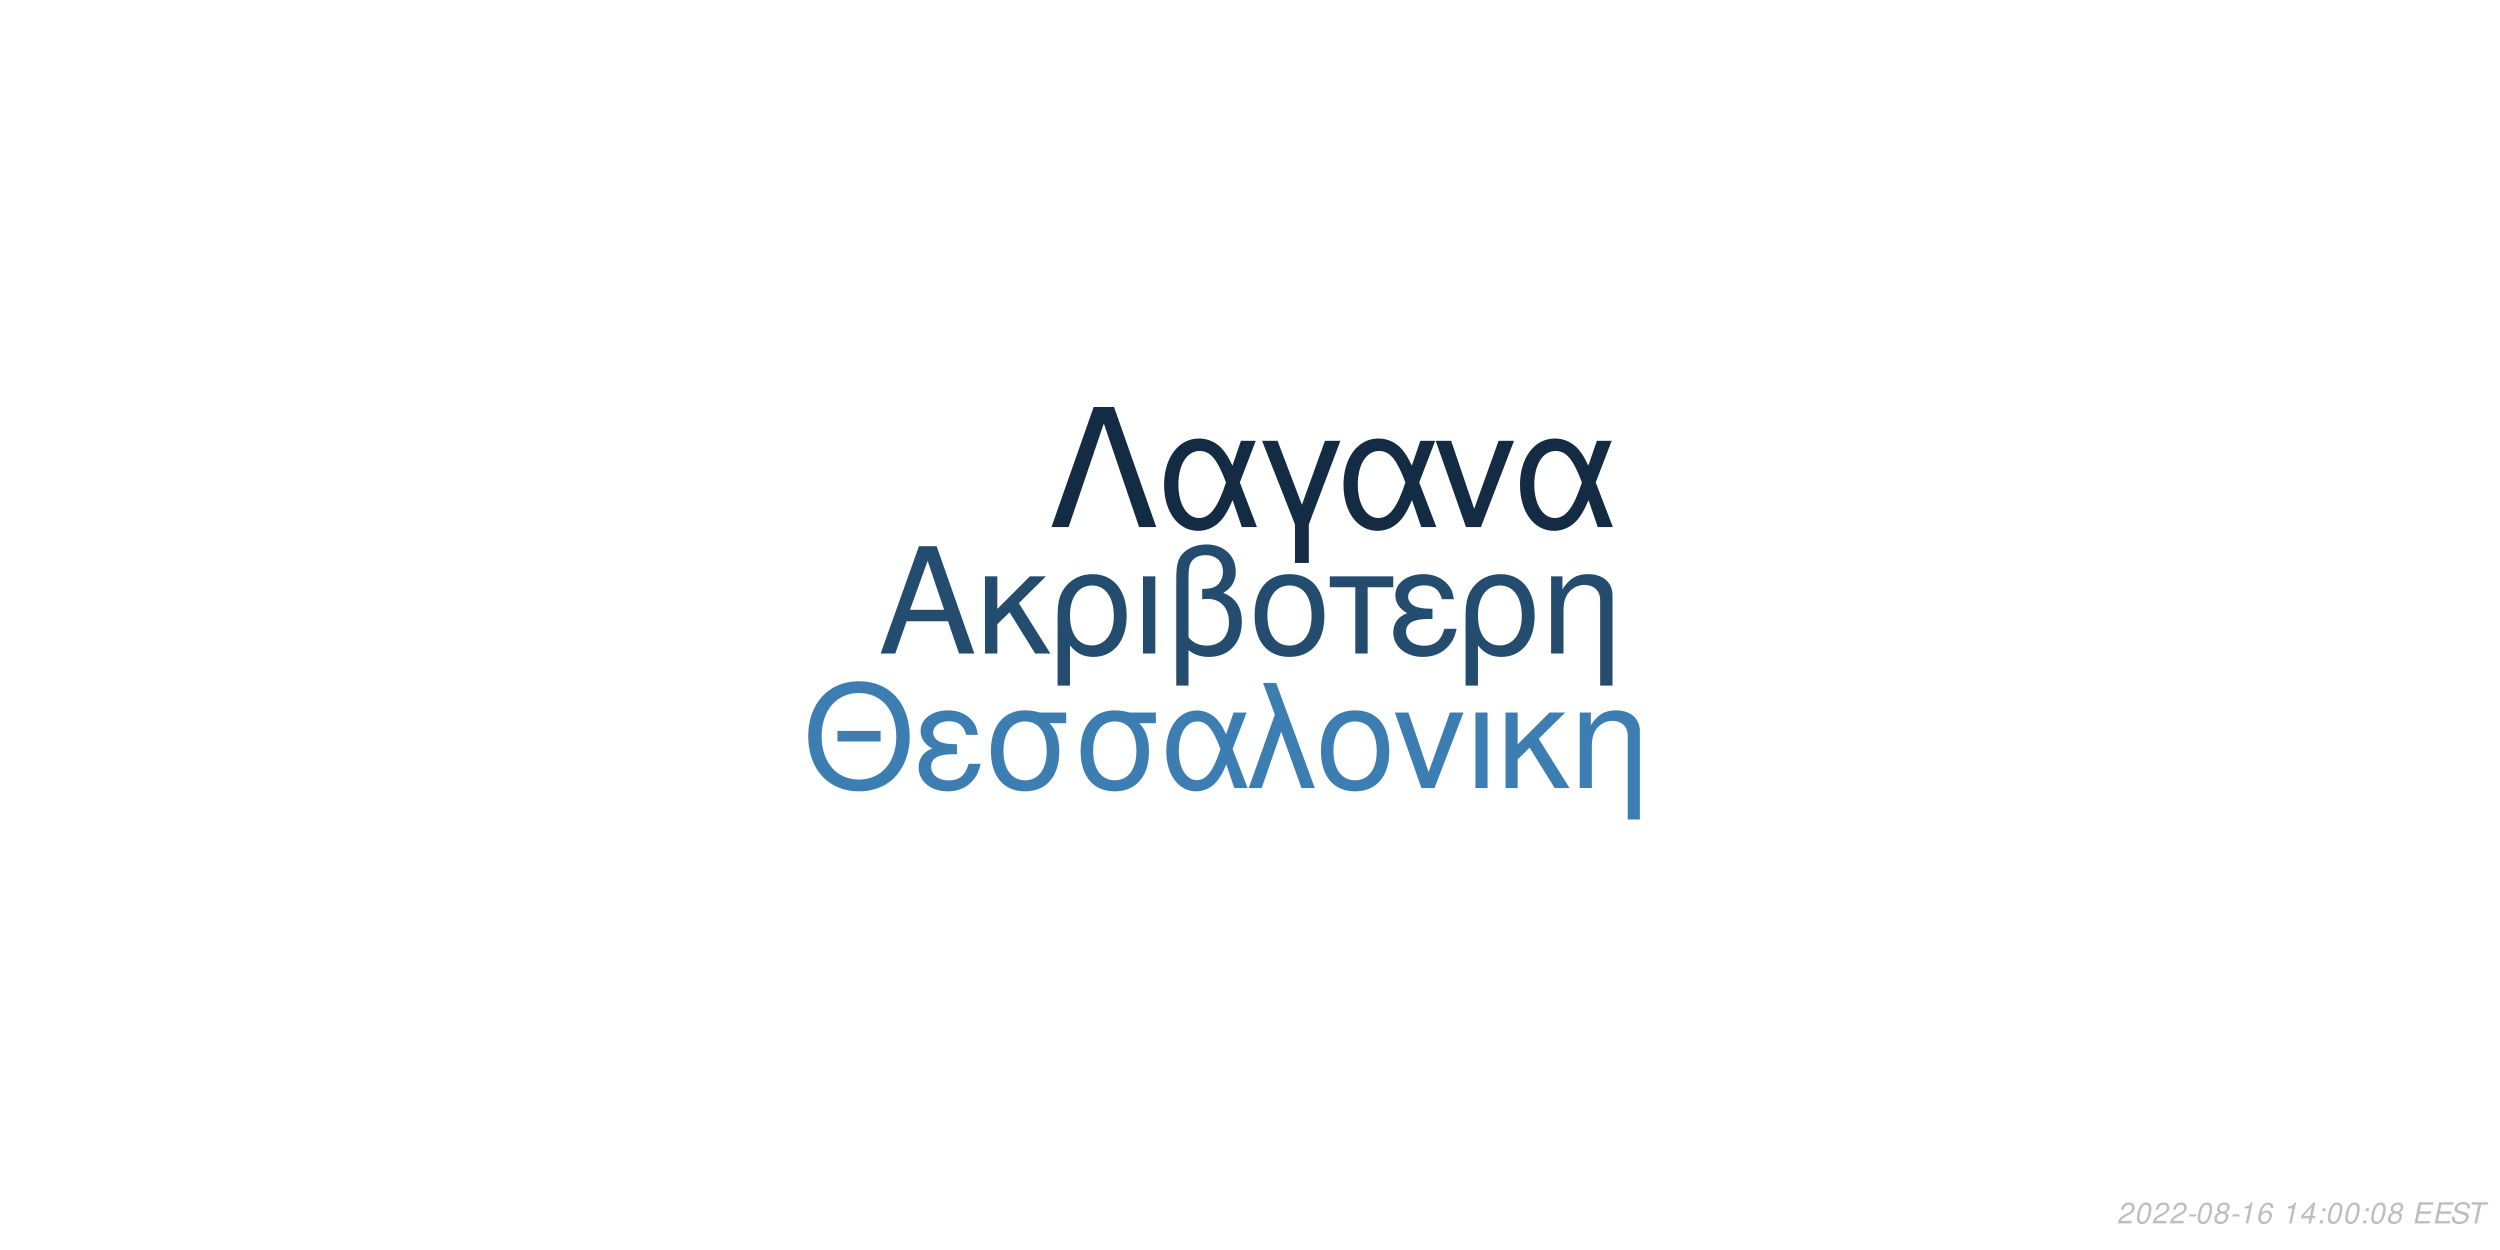
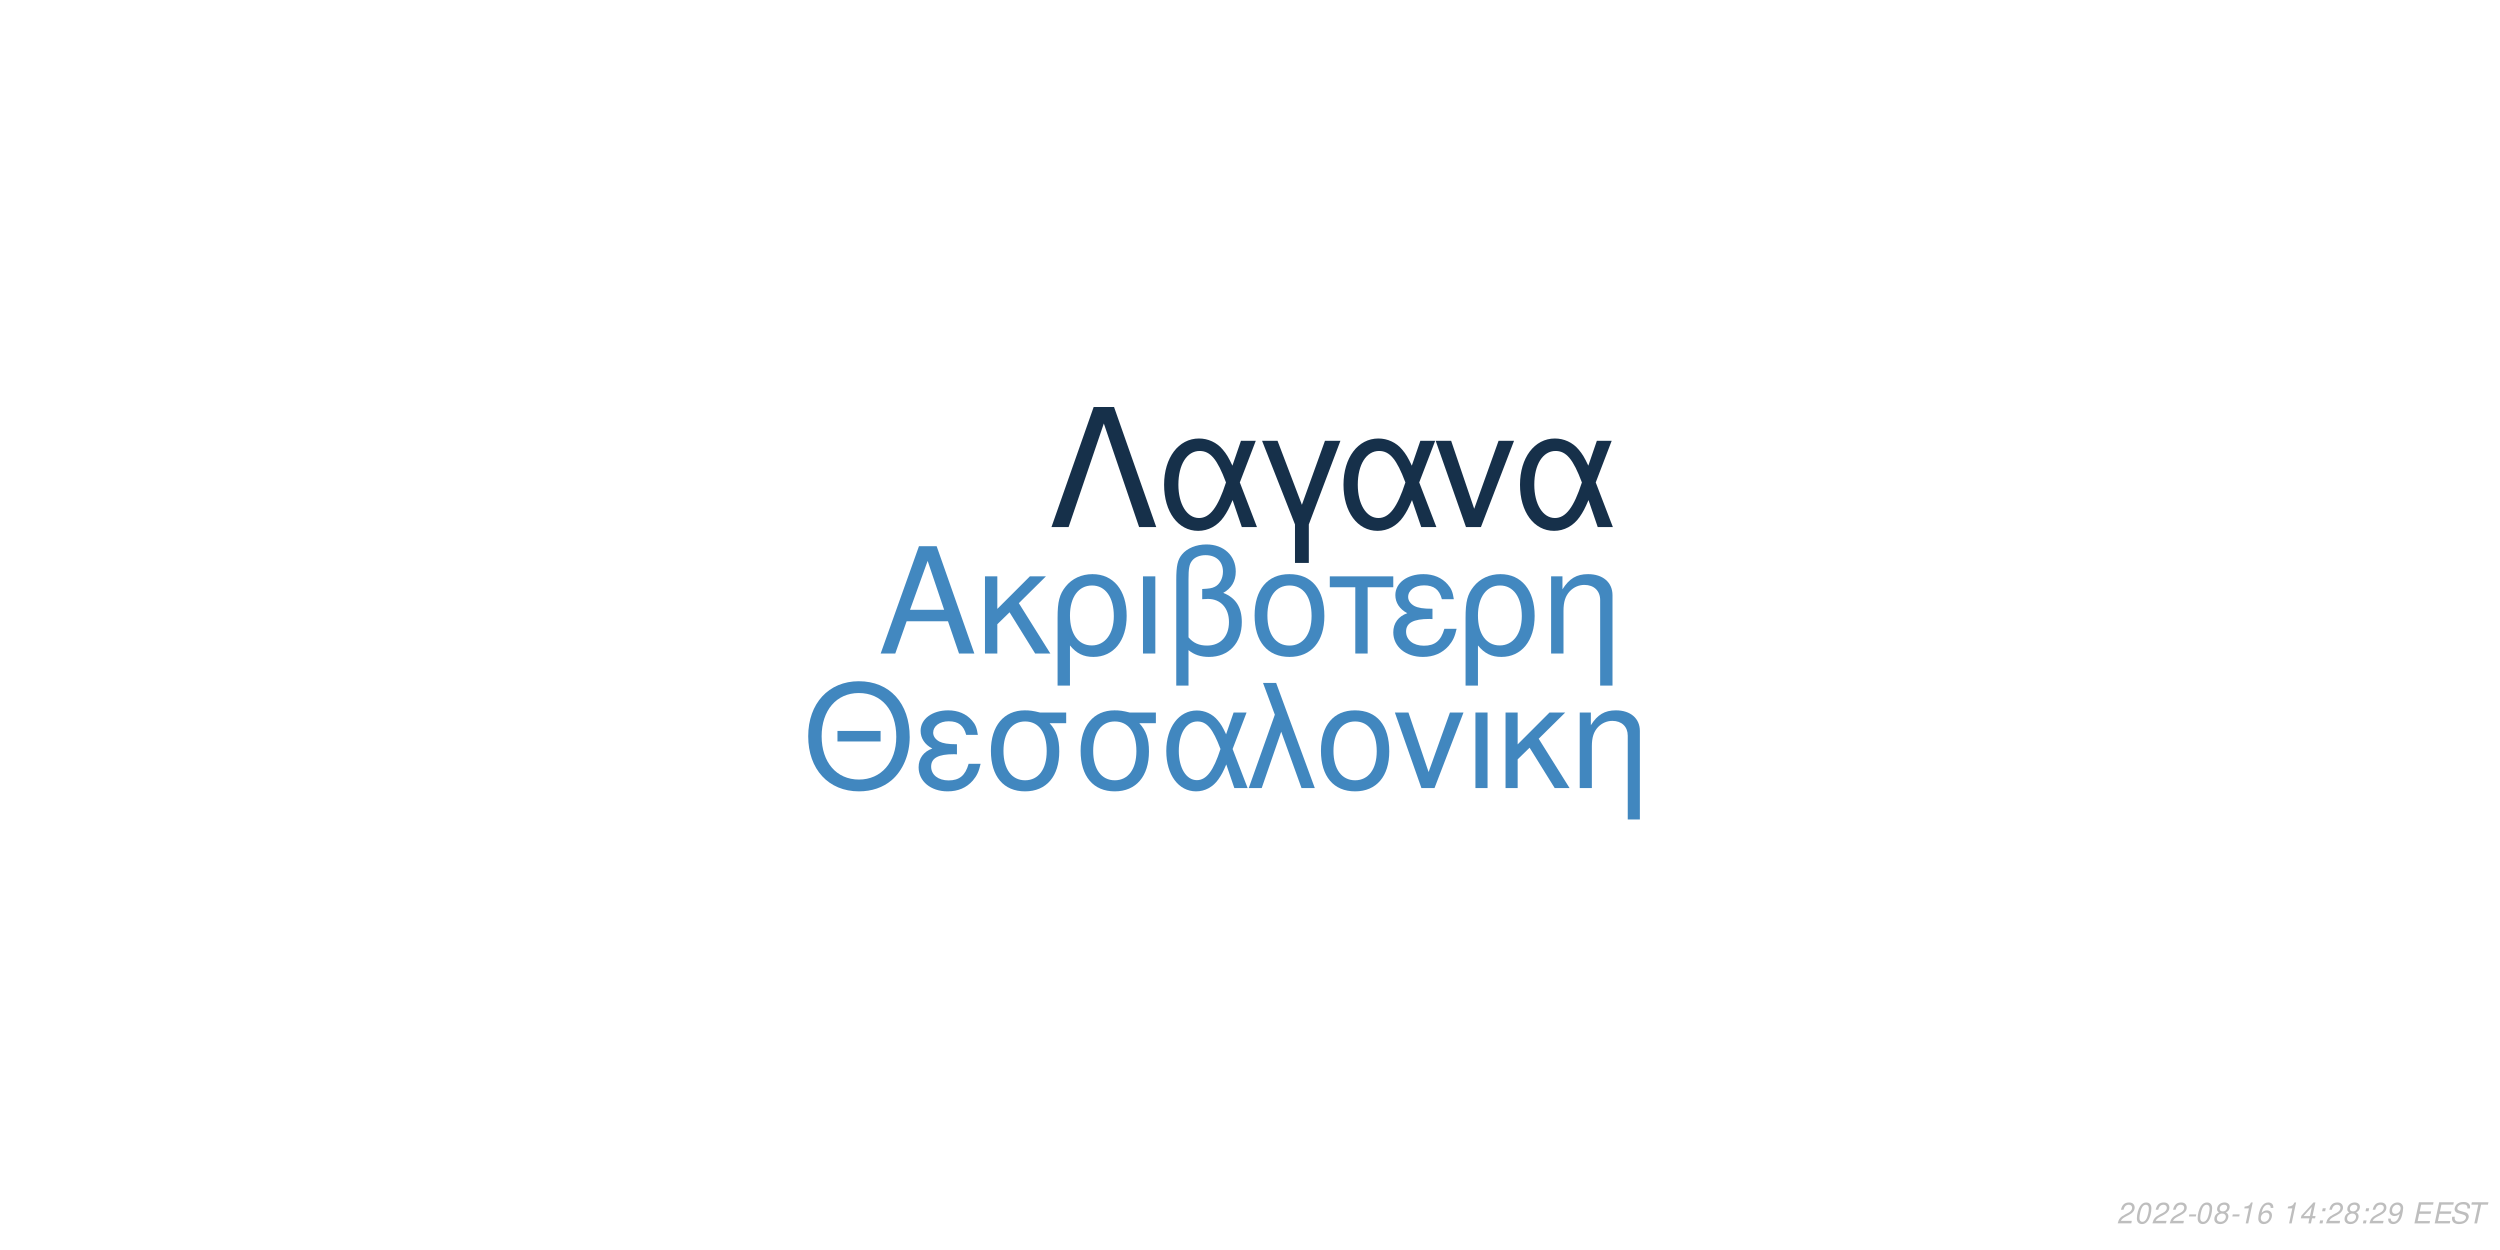
<svg xmlns="http://www.w3.org/2000/svg" xmlns:xlink="http://www.w3.org/1999/xlink" width="864pt" height="432pt" viewBox="0 0 864 432" version="1.1">
  <defs>
    <g>
      <symbol overflow="visible" id="glyph0-0">
        <path style="stroke:none;" d="" />
      </symbol>
      <symbol overflow="visible" id="glyph0-1">
        <path style="stroke:none;" d="M 24.125 -11.141 L 27.938 0 L 33.234 0 L 20.203 -37.094 L 14.094 -37.094 L 0.859 0 L 5.906 0 L 9.828 -11.141 Z M 22.797 -15.109 L 11 -15.109 L 17.094 -32.016 Z M 22.797 -15.109 " />
      </symbol>
      <symbol overflow="visible" id="glyph0-2">
        <path style="stroke:none;" d="M 7.172 -15.422 L 7.172 -26.672 L 2.906 -26.672 L 2.906 0 L 7.172 0 L 7.172 -10.125 L 11.406 -14.25 L 20.25 0 L 25.5 0 L 14.609 -17.406 L 23.969 -26.672 L 18.422 -26.672 Z M 7.172 -15.422 " />
      </symbol>
      <symbol overflow="visible" id="glyph0-3">
        <path style="stroke:none;" d="M 3 11.094 L 7.281 11.094 L 7.281 -2.797 C 9.516 -0.047 11.953 1.172 15.375 1.172 C 22.344 1.172 26.875 -4.422 26.875 -13.031 C 26.875 -21.891 22.297 -27.438 15.062 -27.438 C 11.297 -27.438 7.984 -25.906 5.797 -23.156 C 3.672 -20.516 3 -17.969 3 -12.359 Z M 14.906 -23.516 C 19.547 -23.516 22.438 -19.438 22.438 -12.922 C 22.438 -6.812 19.391 -2.797 14.812 -2.797 C 10.172 -2.797 7.281 -6.766 7.281 -13.125 C 7.281 -19.484 10.234 -23.516 14.906 -23.516 Z M 14.906 -23.516 " />
      </symbol>
      <symbol overflow="visible" id="glyph0-4">
        <path style="stroke:none;" d="M 3.516 0 L 7.781 0 L 7.781 -26.672 L 3.516 -26.672 Z M 3.516 0 " />
      </symbol>
      <symbol overflow="visible" id="glyph0-5">
        <path style="stroke:none;" d="M 4.016 11.094 L 8.25 11.094 L 8.25 -1.172 C 10.172 0.406 12.422 1.172 15.312 1.172 C 22.188 1.172 26.672 -3.609 26.672 -10.891 C 26.672 -15.984 24.578 -19.234 20.25 -20.969 C 23.109 -22.547 24.578 -25.031 24.578 -28.344 C 24.578 -33.844 20.406 -37.703 14.453 -37.703 C 10.938 -37.703 7.734 -36.391 6 -34.25 C 4.484 -32.422 4.016 -30.328 4.016 -25.391 Z M 8.25 -25.656 C 8.25 -29.359 8.5 -30.844 9.469 -32.062 C 10.375 -33.281 12.156 -34 14.094 -34 C 17.812 -34 20.156 -31.812 20.156 -28.297 C 20.156 -25.953 18.984 -23.812 17.297 -23.047 C 16.281 -22.547 15.469 -22.438 12.984 -22.297 L 12.984 -18.781 C 13.734 -18.828 14.344 -18.875 14.969 -18.875 C 19.344 -18.875 22.234 -15.719 22.234 -10.891 C 22.234 -5.906 19.281 -2.75 14.656 -2.75 C 11.953 -2.75 9.922 -3.609 8.25 -5.594 Z M 8.25 -25.656 " />
      </symbol>
      <symbol overflow="visible" id="glyph0-6">
        <path style="stroke:none;" d="M 14.094 -27.438 C 6.562 -27.438 2.094 -22.094 2.094 -13.125 C 2.094 -4.125 6.562 1.172 14.141 1.172 C 21.672 1.172 26.203 -4.172 26.203 -12.922 C 26.203 -22.188 21.828 -27.438 14.094 -27.438 Z M 14.141 -23.516 C 18.938 -23.516 21.781 -19.594 21.781 -12.984 C 21.781 -6.672 18.828 -2.75 14.141 -2.75 C 9.422 -2.75 6.516 -6.672 6.516 -13.125 C 6.516 -19.594 9.422 -23.516 14.141 -23.516 Z M 14.141 -23.516 " />
      </symbol>
      <symbol overflow="visible" id="glyph0-7">
        <path style="stroke:none;" d="M 7.891 0 L 12.156 0 L 12.156 -22.906 L 21.016 -22.906 L 21.016 -26.672 L -0.922 -26.672 L -0.922 -22.906 L 7.891 -22.906 Z M 7.891 0 " />
      </symbol>
      <symbol overflow="visible" id="glyph0-8">
        <path style="stroke:none;" d="M 14.562 -15.469 C 11.344 -15.469 9.562 -15.781 8.297 -16.438 C 6.922 -17.203 6.156 -18.328 6.156 -19.547 C 6.156 -21.891 8.453 -23.562 11.656 -23.562 C 15.062 -23.562 16.953 -22.094 17.812 -18.781 L 21.938 -18.781 C 21.578 -21.266 21.062 -22.5 19.797 -23.922 C 17.812 -26.203 14.906 -27.438 11.453 -27.438 C 5.797 -27.438 1.734 -24.375 1.734 -20.203 C 1.734 -17.609 3.156 -15.375 5.859 -13.938 C 2.797 -12.875 1.016 -10.484 1.016 -7.328 C 1.016 -2.391 5.297 1.172 11.25 1.172 C 14.969 1.172 17.906 -0.109 20.156 -2.641 C 21.578 -4.328 22.297 -5.797 22.906 -8.547 L 18.672 -8.547 C 17.5 -4.422 15.422 -2.703 11.609 -2.703 C 7.938 -2.703 5.438 -4.688 5.438 -7.578 C 5.438 -10.578 7.938 -11.953 13.484 -11.953 C 13.641 -11.953 14.094 -11.953 14.562 -11.906 Z M 14.562 -15.469 " />
      </symbol>
      <symbol overflow="visible" id="glyph0-9">
        <path style="stroke:none;" d="M 3.562 -26.672 L 3.562 0 L 7.844 0 L 7.844 -14.703 C 7.844 -17.906 8.5 -19.891 10.031 -21.531 C 11.406 -22.953 13.188 -23.719 15.062 -23.719 C 18.375 -23.719 20.516 -21.672 20.516 -18.469 L 20.516 11.094 L 24.781 11.094 L 24.781 -20.156 C 24.781 -24.578 21.469 -27.438 16.328 -27.438 C 12.359 -27.438 9.828 -25.906 7.484 -22.188 L 7.484 -26.672 Z M 3.562 -26.672 " />
      </symbol>
      <symbol overflow="visible" id="glyph1-0">
        <path style="stroke:none;" d="" />
      </symbol>
      <symbol overflow="visible" id="glyph1-1">
        <path style="stroke:none;" d="M 26.859 -19.734 L 11.953 -19.734 L 11.953 -16.094 L 26.859 -16.094 Z M 19.328 -36.922 C 8.922 -36.922 1.844 -29.25 1.844 -17.891 C 1.844 -6.484 8.875 1.141 19.391 1.141 C 23.812 1.141 27.703 -0.203 30.641 -2.688 C 34.578 -6.031 36.922 -11.656 36.922 -17.594 C 36.922 -29.297 30 -36.922 19.328 -36.922 Z M 19.328 -32.844 C 27.203 -32.844 32.281 -26.906 32.281 -17.688 C 32.281 -8.922 27.062 -2.938 19.391 -2.938 C 11.609 -2.938 6.484 -8.922 6.484 -17.891 C 6.484 -26.859 11.609 -32.844 19.328 -32.844 Z M 19.328 -32.844 " />
      </symbol>
      <symbol overflow="visible" id="glyph1-2">
        <path style="stroke:none;" d="M 14.25 -15.141 C 11.109 -15.141 9.375 -15.453 8.125 -16.094 C 6.781 -16.844 6.031 -17.938 6.031 -19.141 C 6.031 -21.422 8.266 -23.078 11.406 -23.078 C 14.75 -23.078 16.594 -21.625 17.438 -18.391 L 21.469 -18.391 C 21.125 -20.828 20.625 -22.031 19.391 -23.422 C 17.438 -25.656 14.594 -26.859 11.219 -26.859 C 5.688 -26.859 1.688 -23.875 1.688 -19.781 C 1.688 -17.234 3.094 -15.047 5.734 -13.656 C 2.734 -12.609 1 -10.266 1 -7.172 C 1 -2.344 5.188 1.141 11.016 1.141 C 14.656 1.141 17.547 -0.094 19.734 -2.594 C 21.125 -4.234 21.828 -5.688 22.422 -8.375 L 18.281 -8.375 C 17.141 -4.328 15.094 -2.641 11.359 -2.641 C 7.766 -2.641 5.328 -4.578 5.328 -7.422 C 5.328 -10.359 7.766 -11.703 13.203 -11.703 C 13.359 -11.703 13.797 -11.703 14.25 -11.656 Z M 14.25 -15.141 " />
      </symbol>
      <symbol overflow="visible" id="glyph1-3">
        <path style="stroke:none;" d="M 29 -26.109 L 19.938 -26.109 C 17.594 -26.703 16.438 -26.859 14.703 -26.859 C 7.469 -26.859 2.984 -21.469 2.984 -12.859 C 2.984 -4.031 7.375 1.141 14.797 1.141 C 22.172 1.141 26.609 -4.078 26.609 -12.656 C 26.609 -17.047 25.656 -19.828 23.266 -22.422 L 29 -22.422 Z M 14.797 -23.016 C 19.531 -23.016 22.266 -19.234 22.266 -12.75 C 22.266 -6.531 19.438 -2.688 14.797 -2.688 C 10.172 -2.688 7.328 -6.531 7.328 -12.859 C 7.328 -19.188 10.172 -23.016 14.797 -23.016 Z M 14.797 -23.016 " />
      </symbol>
      <symbol overflow="visible" id="glyph1-4">
        <path style="stroke:none;" d="M 29.344 -26.109 L 24.859 -26.109 L 22.266 -18.578 C 21.125 -21.031 20.484 -22.125 19.328 -23.469 C 17.547 -25.609 14.906 -26.812 12.156 -26.812 C 5.984 -26.812 1.594 -20.984 1.594 -12.812 C 1.594 -4.578 5.828 1.141 11.906 1.141 C 14.953 1.141 17.734 -0.344 19.625 -3.047 C 20.672 -4.531 21.281 -5.688 22.328 -8.172 L 25.109 0 L 29.703 0 L 24.516 -13.5 Z M 20.328 -13.5 C 17.891 -5.922 15.453 -2.734 12.156 -2.734 C 8.516 -2.734 5.922 -6.922 5.922 -12.812 C 5.922 -18.938 8.516 -23.016 12.359 -23.016 C 15.594 -23.016 17.688 -20.531 20.328 -13.5 Z M 20.328 -13.5 " />
      </symbol>
      <symbol overflow="visible" id="glyph1-5">
        <path style="stroke:none;" d="M 1.094 0 L 5.578 0 L 12.312 -19.484 L 19.328 0 L 23.922 0 L 10.562 -36.328 L 6.031 -36.328 L 10.109 -25.359 Z M 1.094 0 " />
      </symbol>
      <symbol overflow="visible" id="glyph1-6">
        <path style="stroke:none;" d="M 13.797 -26.859 C 6.422 -26.859 2.047 -21.625 2.047 -12.859 C 2.047 -4.031 6.422 1.141 13.859 1.141 C 21.234 1.141 25.656 -4.078 25.656 -12.656 C 25.656 -21.719 21.375 -26.859 13.797 -26.859 Z M 13.859 -23.016 C 18.531 -23.016 21.328 -19.188 21.328 -12.703 C 21.328 -6.531 18.438 -2.688 13.859 -2.688 C 9.219 -2.688 6.375 -6.531 6.375 -12.859 C 6.375 -19.188 9.219 -23.016 13.859 -23.016 Z M 13.859 -23.016 " />
      </symbol>
      <symbol overflow="visible" id="glyph1-7">
        <path style="stroke:none;" d="M 14.297 0 L 24.312 -26.109 L 19.625 -26.109 L 12.25 -5.531 L 5.281 -26.109 L 0.594 -26.109 L 9.766 0 Z M 14.297 0 " />
      </symbol>
      <symbol overflow="visible" id="glyph1-8">
        <path style="stroke:none;" d="M 3.438 0 L 7.625 0 L 7.625 -26.109 L 3.438 -26.109 Z M 3.438 0 " />
      </symbol>
      <symbol overflow="visible" id="glyph1-9">
        <path style="stroke:none;" d="M 7.031 -15.094 L 7.031 -26.109 L 2.844 -26.109 L 2.844 0 L 7.031 0 L 7.031 -9.922 L 11.156 -13.953 L 19.828 0 L 24.969 0 L 14.297 -17.047 L 23.469 -26.109 L 18.031 -26.109 Z M 7.031 -15.094 " />
      </symbol>
      <symbol overflow="visible" id="glyph1-10">
        <path style="stroke:none;" d="M 3.484 -26.109 L 3.484 0 L 7.672 0 L 7.672 -14.406 C 7.672 -17.547 8.328 -19.484 9.812 -21.078 C 11.156 -22.469 12.906 -23.219 14.75 -23.219 C 17.984 -23.219 20.078 -21.234 20.078 -18.094 L 20.078 10.859 L 24.266 10.859 L 24.266 -19.734 C 24.266 -24.062 21.031 -26.859 16 -26.859 C 12.109 -26.859 9.609 -25.359 7.328 -21.719 L 7.328 -26.109 Z M 3.484 -26.109 " />
      </symbol>
      <symbol overflow="visible" id="glyph2-0">
        <path style="stroke:none;" d="" />
      </symbol>
      <symbol overflow="visible" id="glyph2-1">
        <path style="stroke:none;" d="M 22.531 -41.484 L 15.484 -41.484 L 0.906 0 L 6.828 0 L 19 -35.797 L 31.188 0 L 37.109 0 Z M 22.531 -41.484 " />
      </symbol>
      <symbol overflow="visible" id="glyph2-2">
        <path style="stroke:none;" d="M 33.516 -29.812 L 28.391 -29.812 L 25.438 -21.219 C 24.125 -24.016 23.391 -25.266 22.078 -26.797 C 20.031 -29.25 17.016 -30.609 13.891 -30.609 C 6.828 -30.609 1.828 -23.953 1.828 -14.625 C 1.828 -5.234 6.656 1.312 13.594 1.312 C 17.078 1.312 20.266 -0.391 22.422 -3.469 C 23.609 -5.172 24.297 -6.484 25.5 -9.328 L 28.688 0 L 33.922 0 L 28 -15.422 Z M 23.219 -15.422 C 20.422 -6.766 17.641 -3.125 13.891 -3.125 C 9.734 -3.125 6.766 -7.906 6.766 -14.625 C 6.766 -21.625 9.734 -26.297 14.109 -26.297 C 17.812 -26.297 20.203 -23.453 23.219 -15.422 Z M 23.219 -15.422 " />
      </symbol>
      <symbol overflow="visible" id="glyph2-3">
        <path style="stroke:none;" d="M 12.062 12.406 L 16.844 12.406 L 16.844 -0.906 L 27.766 -29.812 L 22.422 -29.812 L 14.453 -7.688 L 6.031 -29.812 L 0.688 -29.812 L 12.062 -0.906 Z M 12.062 12.406 " />
      </symbol>
      <symbol overflow="visible" id="glyph2-4">
        <path style="stroke:none;" d="M 16.328 0 L 27.766 -29.812 L 22.422 -29.812 L 14 -6.312 L 6.031 -29.812 L 0.688 -29.812 L 11.156 0 Z M 16.328 0 " />
      </symbol>
      <symbol overflow="visible" id="glyph3-0">
        <path style="stroke:none;" d="" />
      </symbol>
      <symbol overflow="visible" id="glyph3-1">
        <path style="stroke:none;" d="M 5.234 -0.875 L 1.469 -0.875 C 1.641 -1.375 2.203 -1.891 3.109 -2.344 L 4.234 -2.938 C 5.562 -3.625 6.219 -4.469 6.219 -5.484 C 6.219 -5.938 6.062 -6.359 5.797 -6.656 C 5.469 -7.047 4.984 -7.234 4.312 -7.234 C 2.766 -7.234 1.891 -6.453 1.484 -4.734 L 2.375 -4.734 C 2.484 -5.188 2.609 -5.484 2.797 -5.75 C 3.094 -6.203 3.609 -6.453 4.188 -6.453 C 4.891 -6.453 5.344 -6.031 5.344 -5.375 C 5.344 -4.703 4.859 -4.094 4.016 -3.656 L 2.984 -3.125 C 1.234 -2.188 0.797 -1.656 0.344 -0.016 L 5.047 -0.016 Z M 5.234 -0.875 " />
      </symbol>
      <symbol overflow="visible" id="glyph3-2">
        <path style="stroke:none;" d="M 4.203 -7.234 C 3.375 -7.234 2.688 -6.812 2.125 -5.984 C 1.484 -5.047 0.984 -3.188 0.984 -1.734 C 0.984 -1.109 1.172 -0.562 1.484 -0.266 C 1.797 0.047 2.281 0.234 2.766 0.234 C 3.625 0.234 4.281 -0.156 4.859 -1.016 C 5.516 -1.953 6 -3.797 6 -5.266 C 6 -6.5 5.328 -7.234 4.203 -7.234 Z M 4.094 -6.453 C 4.734 -6.453 5.125 -5.984 5.125 -5.156 C 5.125 -4.203 4.781 -2.625 4.406 -1.812 C 3.984 -0.938 3.516 -0.547 2.875 -0.547 C 2.25 -0.547 1.875 -1.031 1.875 -1.828 C 1.875 -2.797 2.203 -4.344 2.594 -5.203 C 2.984 -6.047 3.453 -6.453 4.094 -6.453 Z M 4.094 -6.453 " />
      </symbol>
      <symbol overflow="visible" id="glyph3-3">
        <path style="stroke:none;" d="M 3.516 -3.125 L 1.125 -3.125 L 0.969 -2.406 L 3.359 -2.406 Z M 3.516 -3.125 " />
      </symbol>
      <symbol overflow="visible" id="glyph3-4">
        <path style="stroke:none;" d="M 4.766 -3.797 C 5.078 -3.969 5.234 -4.078 5.438 -4.234 C 5.812 -4.594 6.062 -5.172 6.062 -5.734 C 6.062 -6.625 5.344 -7.234 4.266 -7.234 C 2.812 -7.234 1.703 -6.219 1.703 -4.875 C 1.703 -4.406 1.875 -4.125 2.359 -3.812 C 1.297 -3.312 0.75 -2.516 0.75 -1.469 C 0.75 -0.438 1.547 0.234 2.812 0.234 C 3.656 0.234 4.359 -0.094 4.938 -0.734 C 5.359 -1.234 5.609 -1.859 5.609 -2.438 C 5.609 -3.047 5.312 -3.516 4.766 -3.797 Z M 4.109 -6.453 C 4.797 -6.453 5.188 -6.125 5.188 -5.578 C 5.188 -5.266 5.062 -4.922 4.859 -4.672 C 4.562 -4.312 4.188 -4.156 3.656 -4.156 C 2.984 -4.156 2.594 -4.453 2.594 -4.984 C 2.594 -5.859 3.203 -6.453 4.109 -6.453 Z M 3.453 -3.406 C 4.234 -3.406 4.734 -2.984 4.734 -2.312 C 4.734 -1.312 3.922 -0.547 2.875 -0.547 C 2.125 -0.547 1.625 -0.969 1.625 -1.625 C 1.625 -2.609 2.438 -3.406 3.453 -3.406 Z M 3.453 -3.406 " />
      </symbol>
      <symbol overflow="visible" id="glyph3-5">
        <path style="stroke:none;" d="M 3.703 -5.188 L 2.594 0 L 3.469 0 L 5.016 -7.234 L 4.438 -7.234 C 3.906 -6.156 3.688 -6.016 2.234 -5.812 L 2.109 -5.188 Z M 3.703 -5.188 " />
      </symbol>
      <symbol overflow="visible" id="glyph3-6">
        <path style="stroke:none;" d="M 6.125 -5.344 L 6.141 -5.625 C 6.141 -6.609 5.453 -7.234 4.391 -7.234 C 3.438 -7.234 2.641 -6.719 2.016 -5.703 C 1.422 -4.781 0.938 -2.953 0.938 -1.688 C 0.938 -0.516 1.688 0.234 2.859 0.234 C 3.703 0.234 4.438 -0.156 5 -0.875 C 5.406 -1.422 5.672 -2.156 5.672 -2.766 C 5.672 -3.812 4.969 -4.5 3.906 -4.5 C 3.234 -4.5 2.672 -4.234 2.094 -3.625 C 2.406 -5.375 3.234 -6.453 4.25 -6.453 C 4.703 -6.453 5.062 -6.234 5.172 -5.844 C 5.203 -5.719 5.234 -5.578 5.25 -5.344 Z M 3.656 -3.734 C 4.344 -3.734 4.797 -3.281 4.797 -2.625 C 4.797 -1.469 3.984 -0.547 2.984 -0.547 C 2.297 -0.547 1.812 -1.047 1.812 -1.766 C 1.812 -2.859 2.625 -3.734 3.656 -3.734 Z M 3.656 -3.734 " />
      </symbol>
      <symbol overflow="visible" id="glyph3-7">
        <path style="stroke:none;" d="" />
      </symbol>
      <symbol overflow="visible" id="glyph3-8">
        <path style="stroke:none;" d="M 3.625 -1.75 L 3.266 0 L 4.141 0 L 4.516 -1.75 L 5.562 -1.75 L 5.734 -2.531 L 4.688 -2.531 L 5.688 -7.234 L 5.016 -7.234 L 0.844 -2.672 L 0.641 -1.75 Z M 3.797 -2.531 L 1.594 -2.531 L 4.469 -5.703 Z M 3.797 -2.531 " />
      </symbol>
      <symbol overflow="visible" id="glyph3-9">
        <path style="stroke:none;" d="M 2.359 -1.031 L 1.312 -1.031 L 1.094 0 L 2.141 0 Z M 3.266 -5.234 L 2.219 -5.234 L 2 -4.203 L 3.047 -4.203 Z M 3.266 -5.234 " />
      </symbol>
      <symbol overflow="visible" id="glyph3-10">
+         <path style="stroke:none;" d="M 0.844 -1.656 C 0.844 -1.547 0.844 -1.438 0.844 -1.375 C 0.844 -0.406 1.531 0.234 2.578 0.234 C 3.203 0.234 3.766 0.016 4.297 -0.438 C 4.938 -1 5.312 -1.656 5.594 -2.719 C 5.844 -3.672 6.016 -4.766 6.016 -5.375 C 6.016 -5.844 5.844 -6.328 5.547 -6.656 C 5.203 -7.031 4.703 -7.234 4.062 -7.234 C 2.516 -7.234 1.297 -5.938 1.297 -4.266 C 1.297 -3.203 1.984 -2.547 3.047 -2.547 C 3.484 -2.547 3.953 -2.672 4.281 -2.891 C 4.406 -2.984 4.547 -3.078 4.828 -3.344 C 4.438 -1.484 3.703 -0.547 2.703 -0.547 C 2.109 -0.547 1.719 -0.938 1.719 -1.547 L 1.719 -1.656 Z M 3.953 -6.453 C 4.625 -6.453 5.141 -5.953 5.141 -5.281 C 5.141 -4.188 4.312 -3.312 3.297 -3.312 C 2.594 -3.312 2.172 -3.734 2.172 -4.453 C 2.172 -5.562 2.984 -6.453 3.953 -6.453 Z M 3.953 -6.453 " />
+       </symbol>
+       <symbol overflow="visible" id="glyph3-11">
        <path style="stroke:none;" d="M 2.547 -3.312 L 6.5 -3.312 L 6.688 -4.141 L 2.719 -4.141 L 3.219 -6.469 L 7.344 -6.469 L 7.516 -7.297 L 2.453 -7.297 L 0.906 0 L 6.125 0 L 6.297 -0.812 L 2.016 -0.812 Z M 2.547 -3.312 " />
      </symbol>
-       <symbol overflow="visible" id="glyph3-11">
+       <symbol overflow="visible" id="glyph3-12">
        <path style="stroke:none;" d="M 7.062 -5.156 C 7.125 -5.438 7.141 -5.562 7.141 -5.703 C 7.141 -6.156 6.938 -6.594 6.594 -6.891 C 6.188 -7.25 5.656 -7.406 4.875 -7.406 C 3.844 -7.406 3.047 -7.125 2.5 -6.562 C 2.094 -6.141 1.781 -5.438 1.781 -4.922 C 1.781 -4.297 2.219 -3.766 2.891 -3.562 L 4.594 -3.094 C 5.406 -2.859 5.734 -2.578 5.734 -2.094 C 5.734 -1.781 5.547 -1.406 5.266 -1.141 C 4.844 -0.766 4.266 -0.578 3.453 -0.578 C 2.328 -0.578 1.812 -0.984 1.812 -1.906 C 1.812 -2.047 1.812 -2.125 1.844 -2.312 L 0.984 -2.312 C 0.906 -2.062 0.891 -1.906 0.891 -1.688 C 0.891 -0.484 1.797 0.234 3.297 0.234 C 4.359 0.234 5.234 -0.062 5.812 -0.609 C 6.344 -1.078 6.688 -1.797 6.688 -2.375 C 6.688 -2.641 6.609 -2.906 6.453 -3.156 C 6.234 -3.5 5.938 -3.703 5.469 -3.828 L 3.75 -4.312 C 2.984 -4.547 2.734 -4.734 2.734 -5.188 C 2.734 -5.547 2.875 -5.844 3.188 -6.109 C 3.547 -6.438 4.031 -6.594 4.703 -6.594 C 5.266 -6.594 5.688 -6.484 5.906 -6.297 C 6.094 -6.125 6.219 -5.797 6.219 -5.516 C 6.219 -5.422 6.203 -5.344 6.188 -5.156 Z M 7.062 -5.156 " />
      </symbol>
-       <symbol overflow="visible" id="glyph3-12">
+       <symbol overflow="visible" id="glyph3-13">
        <path style="stroke:none;" d="M 4.938 -6.469 L 7.312 -6.469 L 7.484 -7.297 L 1.75 -7.297 L 1.578 -6.469 L 3.984 -6.469 L 2.609 0 L 3.547 0 Z M 4.938 -6.469 " />
      </symbol>
    </g>
  </defs>
  <g id="surface1">
    <rect x="0" y="0" width="864" height="432" style="fill:rgb(100%,100%,100%);fill-opacity:1;stroke:none;" />
-     <g style="fill:rgb(13.725%,29.804%,43.529%);fill-opacity:1;">
+     <g style="fill:rgb(25.882%,53.333%,75.294%);fill-opacity:1;">
      <use xlink:href="#glyph0-1" x="303.5" y="225.861" />
      <use xlink:href="#glyph0-2" x="337.5" y="225.861" />
      <use xlink:href="#glyph0-3" x="362.5" y="225.861" />
      <use xlink:href="#glyph0-4" x="391.5" y="225.861" />
      <use xlink:href="#glyph0-5" x="402.5" y="225.861" />
      <use xlink:href="#glyph0-6" x="431.5" y="225.861" />
      <use xlink:href="#glyph0-7" x="460.5" y="225.861" />
      <use xlink:href="#glyph0-8" x="480.5" y="225.861" />
      <use xlink:href="#glyph0-3" x="503.5" y="225.861" />
      <use xlink:href="#glyph0-9" x="532.5" y="225.861" />
    </g>
-     <g style="fill:rgb(23.922%,49.412%,69.804%);fill-opacity:1;">
+     <g style="fill:rgb(25.49%,52.941%,74.902%);fill-opacity:1;">
      <use xlink:href="#glyph1-1" x="277.473" y="272.354" />
      <use xlink:href="#glyph1-2" x="316.473" y="272.354" />
      <use xlink:href="#glyph1-3" x="339.473" y="272.354" />
      <use xlink:href="#glyph1-3" x="370.473" y="272.354" />
      <use xlink:href="#glyph1-4" x="401.473" y="272.354" />
      <use xlink:href="#glyph1-5" x="430.473" y="272.354" />
      <use xlink:href="#glyph1-6" x="454.473" y="272.354" />
      <use xlink:href="#glyph1-7" x="481.473" y="272.354" />
      <use xlink:href="#glyph1-8" x="506.473" y="272.354" />
      <use xlink:href="#glyph1-9" x="517.473" y="272.354" />
      <use xlink:href="#glyph1-10" x="542.473" y="272.354" />
    </g>
-     <g style="fill:rgb(7.451%,16.863%,26.275%);fill-opacity:1;">
+     <g style="fill:rgb(8.627%,18.824%,29.02%);fill-opacity:1;">
      <use xlink:href="#glyph2-1" x="362.484" y="182.152" />
      <use xlink:href="#glyph2-2" x="400.484" y="182.152" />
      <use xlink:href="#glyph2-3" x="435.484" y="182.152" />
      <use xlink:href="#glyph2-2" x="462.484" y="182.152" />
      <use xlink:href="#glyph2-4" x="495.484" y="182.152" />
      <use xlink:href="#glyph2-2" x="523.484" y="182.152" />
    </g>
    <g style="fill:rgb(74.51%,74.51%,74.51%);fill-opacity:1;">
      <use xlink:href="#glyph3-1" x="731.52" y="422.81" />
      <use xlink:href="#glyph3-2" x="737.52" y="422.81" />
      <use xlink:href="#glyph3-1" x="743.52" y="422.81" />
      <use xlink:href="#glyph3-1" x="749.52" y="422.81" />
      <use xlink:href="#glyph3-3" x="755.52" y="422.81" />
      <use xlink:href="#glyph3-2" x="758.52" y="422.81" />
      <use xlink:href="#glyph3-4" x="764.52" y="422.81" />
      <use xlink:href="#glyph3-3" x="770.52" y="422.81" />
      <use xlink:href="#glyph3-5" x="773.52" y="422.81" />
      <use xlink:href="#glyph3-6" x="779.52" y="422.81" />
      <use xlink:href="#glyph3-7" x="785.52" y="422.81" />
      <use xlink:href="#glyph3-5" x="788.52" y="422.81" />
      <use xlink:href="#glyph3-8" x="794.52" y="422.81" />
      <use xlink:href="#glyph3-9" x="800.52" y="422.81" />
-       <use xlink:href="#glyph3-2" x="803.52" y="422.81" />
-       <use xlink:href="#glyph3-2" x="809.52" y="422.81" />
+       <use xlink:href="#glyph3-1" x="803.52" y="422.81" />
+       <use xlink:href="#glyph3-4" x="809.52" y="422.81" />
      <use xlink:href="#glyph3-9" x="815.52" y="422.81" />
-       <use xlink:href="#glyph3-2" x="818.52" y="422.81" />
-       <use xlink:href="#glyph3-4" x="824.52" y="422.81" />
+       <use xlink:href="#glyph3-1" x="818.52" y="422.81" />
+       <use xlink:href="#glyph3-10" x="824.52" y="422.81" />
      <use xlink:href="#glyph3-7" x="830.52" y="422.81" />
-       <use xlink:href="#glyph3-10" x="833.52" y="422.81" />
-       <use xlink:href="#glyph3-10" x="840.52" y="422.81" />
-       <use xlink:href="#glyph3-11" x="846.52" y="422.81" />
-       <use xlink:href="#glyph3-12" x="852.52" y="422.81" />
+       <use xlink:href="#glyph3-11" x="833.52" y="422.81" />
+       <use xlink:href="#glyph3-11" x="840.52" y="422.81" />
+       <use xlink:href="#glyph3-12" x="846.52" y="422.81" />
+       <use xlink:href="#glyph3-13" x="852.52" y="422.81" />
    </g>
  </g>
</svg>
